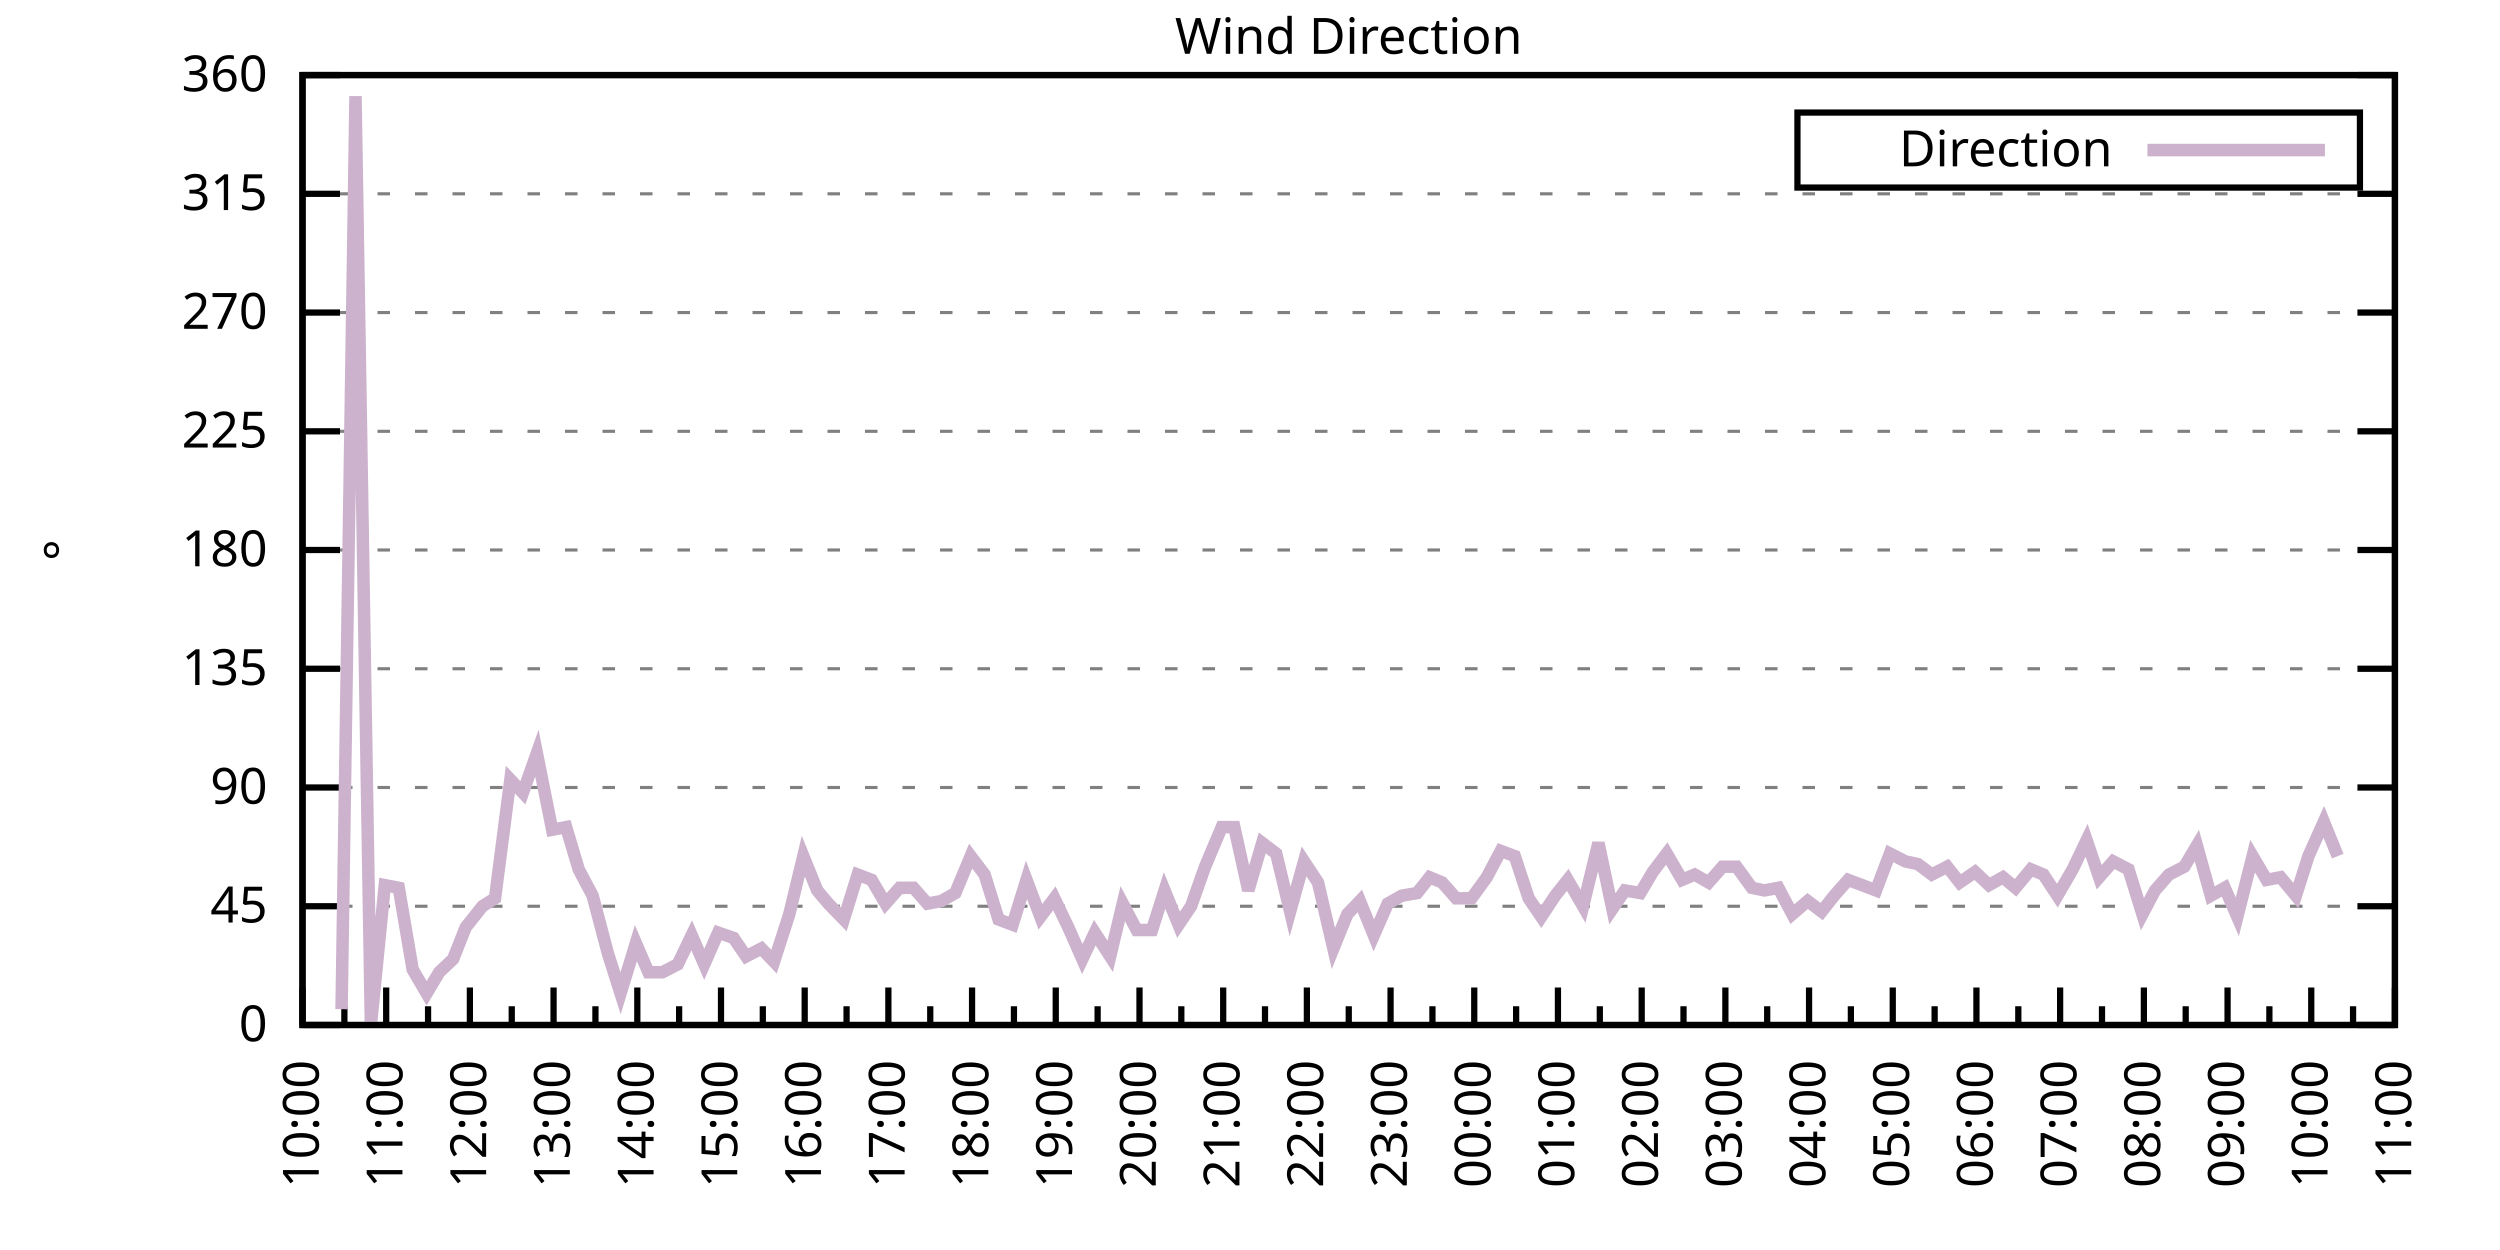
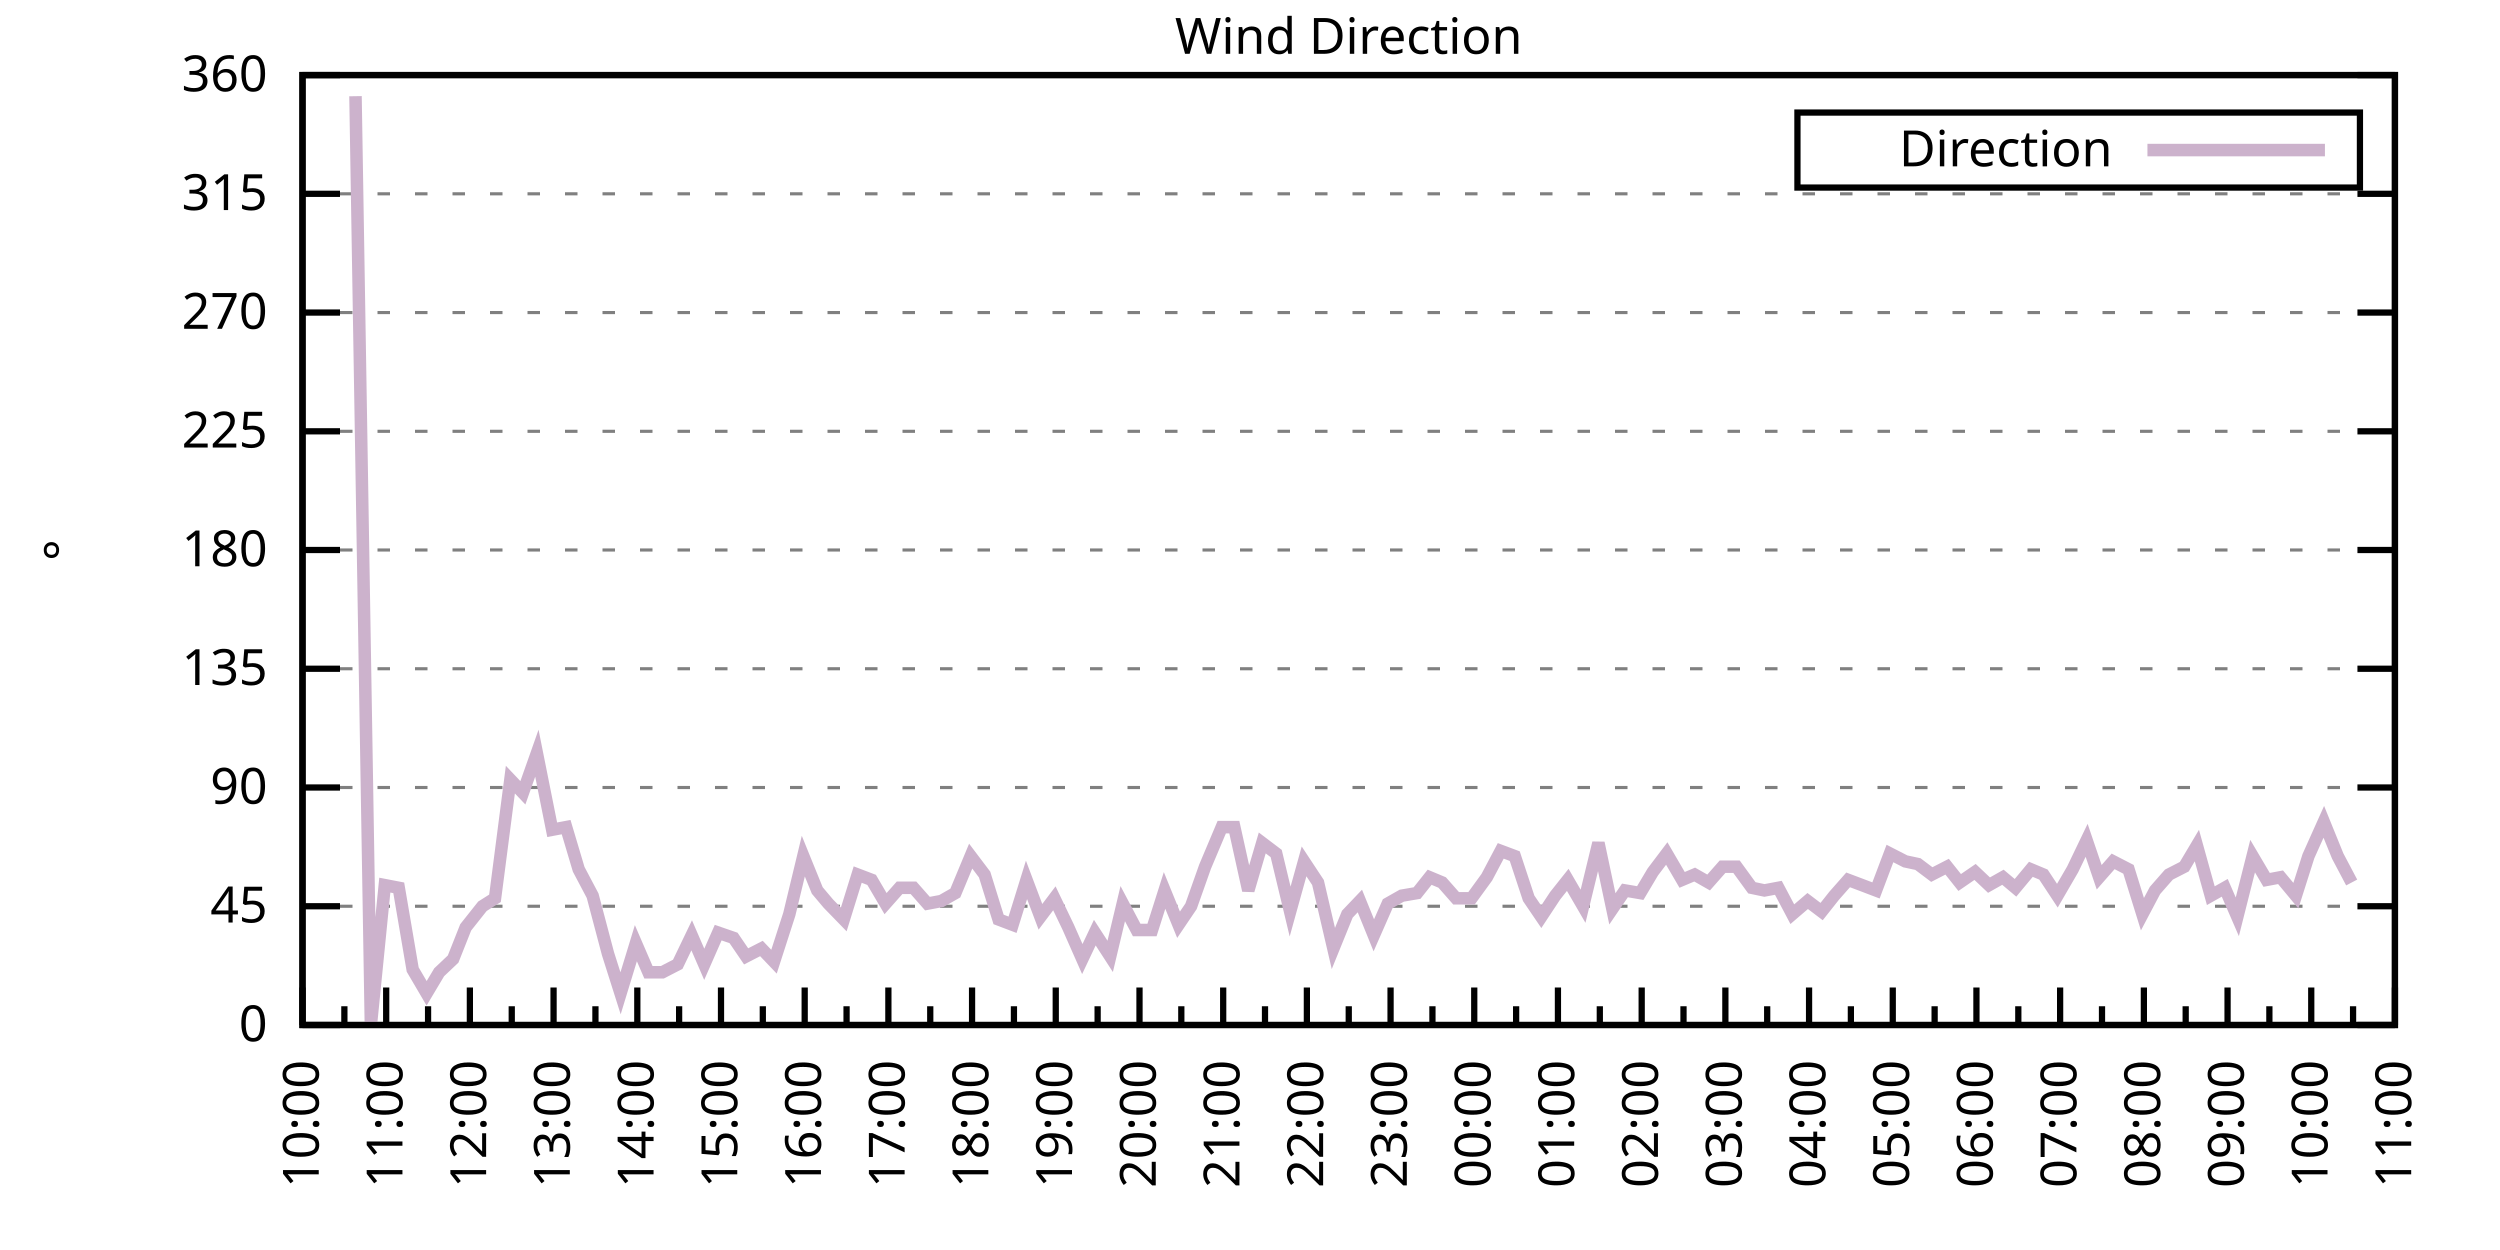
<svg xmlns="http://www.w3.org/2000/svg" xmlns:xlink="http://www.w3.org/1999/xlink" width="400" height="200" viewBox="0 0 400 200">
  <g id="gnuplot_canvas">
    <rect x="0" y="0" width="400" height="200" fill="none" />
    <defs>
      <circle id="gpDot" r="0.5" stroke-width="0.5" stroke="currentColor" />
      <path id="gpPt0" stroke-width="0.333" stroke="currentColor" d="M-1,0 h2 M0,-1 v2" />
      <path id="gpPt1" stroke-width="0.333" stroke="currentColor" d="M-1,-1 L1,1 M1,-1 L-1,1" />
      <path id="gpPt2" stroke-width="0.333" stroke="currentColor" d="M-1,0 L1,0 M0,-1 L0,1 M-1,-1 L1,1 M-1,1 L1,-1" />
      <rect id="gpPt3" stroke-width="0.333" stroke="currentColor" x="-1" y="-1" width="2" height="2" />
      <rect id="gpPt4" stroke-width="0.333" stroke="currentColor" fill="currentColor" x="-1" y="-1" width="2" height="2" />
      <circle id="gpPt5" stroke-width="0.333" stroke="currentColor" cx="0" cy="0" r="1" />
      <use xlink:href="#gpPt5" id="gpPt6" fill="currentColor" stroke="none" />
      <path id="gpPt7" stroke-width="0.333" stroke="currentColor" d="M0,-1.33 L-1.33,0.67 L1.33,0.67 z" />
      <use xlink:href="#gpPt7" id="gpPt8" fill="currentColor" stroke="none" />
      <use xlink:href="#gpPt7" id="gpPt9" stroke="currentColor" transform="rotate(180)" />
      <use xlink:href="#gpPt9" id="gpPt10" fill="currentColor" stroke="none" />
      <use xlink:href="#gpPt3" id="gpPt11" stroke="currentColor" transform="rotate(45)" />
      <use xlink:href="#gpPt11" id="gpPt12" fill="currentColor" stroke="none" />
      <path id="gpPt13" stroke-width="0.333" stroke="currentColor" d="M0,1.330 L1.265,0.411 L0.782,-1.067 L-0.782,-1.076 L-1.265,0.411 z" />
      <use xlink:href="#gpPt13" id="gpPt14" fill="currentColor" stroke="none" />
      <filter id="textbox" filterUnits="objectBoundingBox" x="0" y="0" height="1" width="1">
        <feFlood flood-color="white" flood-opacity="1" result="bgnd" />
        <feComposite in="SourceGraphic" in2="bgnd" operator="atop" />
      </filter>
      <filter id="greybox" filterUnits="objectBoundingBox" x="0" y="0" height="1" width="1">
        <feFlood flood-color="lightgrey" flood-opacity="1" result="grey" />
        <feComposite in="SourceGraphic" in2="grey" operator="atop" />
      </filter>
    </defs>
    <g fill="none" color="white" stroke="currentColor" stroke-width="1.00" stroke-linecap="butt" stroke-linejoin="miter">
</g>
    <g fill="none" color="black" stroke="currentColor" stroke-width="1.00" stroke-linecap="butt" stroke-linejoin="miter">
      <g stroke="none" shape-rendering="crispEdges">
        <polygon fill="rgb(255, 255, 255)" points="48.40,164.00 383.18,164.00 383.18,12.02 48.40,12.02 " />
      </g>
    </g>
    <g fill="none" color="black" stroke="currentColor" stroke-width="1.00" stroke-linecap="butt" stroke-linejoin="miter">
</g>
    <g fill="none" color="black" stroke="black" stroke-width="0.50" stroke-linecap="butt" stroke-linejoin="miter">
</g>
    <g fill="none" color="gray" stroke="currentColor" stroke-width="0.50" stroke-linecap="butt" stroke-linejoin="miter">
      <path stroke="gray" stroke-dasharray="2,4" class="gridline" d="M48.40,164.00 L383.19,164.00  " />
    </g>
    <g fill="none" color="gray" stroke="gray" stroke-width="1.00" stroke-linecap="butt" stroke-linejoin="miter">
</g>
    <g fill="none" color="black" stroke="currentColor" stroke-width="1.00" stroke-linecap="butt" stroke-linejoin="miter">
      <path stroke="black" d="M48.40,164.00 L54.40,164.00 M383.19,164.00 L377.19,164.00  " />
      <g transform="translate(42.80,166.60)" stroke="none" fill="black" font-family="Sans" font-size="8.00" text-anchor="end">
        <text>
          <tspan font-family="Sans"> 0</tspan>
        </text>
      </g>
    </g>
    <g fill="none" color="black" stroke="currentColor" stroke-width="1.00" stroke-linecap="butt" stroke-linejoin="miter">
</g>
    <g fill="none" color="black" stroke="black" stroke-width="0.50" stroke-linecap="butt" stroke-linejoin="miter">
</g>
    <g fill="none" color="gray" stroke="currentColor" stroke-width="0.50" stroke-linecap="butt" stroke-linejoin="miter">
      <path stroke="gray" stroke-dasharray="2,4" class="gridline" d="M48.40,145.00 L383.19,145.00  " />
    </g>
    <g fill="none" color="gray" stroke="gray" stroke-width="1.00" stroke-linecap="butt" stroke-linejoin="miter">
</g>
    <g fill="none" color="black" stroke="currentColor" stroke-width="1.00" stroke-linecap="butt" stroke-linejoin="miter">
      <path stroke="black" d="M48.40,145.00 L54.40,145.00 M383.19,145.00 L377.19,145.00  " />
      <g transform="translate(42.80,147.60)" stroke="none" fill="black" font-family="Sans" font-size="8.00" text-anchor="end">
        <text>
          <tspan font-family="Sans"> 45</tspan>
        </text>
      </g>
    </g>
    <g fill="none" color="black" stroke="currentColor" stroke-width="1.00" stroke-linecap="butt" stroke-linejoin="miter">
</g>
    <g fill="none" color="black" stroke="black" stroke-width="0.50" stroke-linecap="butt" stroke-linejoin="miter">
</g>
    <g fill="none" color="gray" stroke="currentColor" stroke-width="0.50" stroke-linecap="butt" stroke-linejoin="miter">
      <path stroke="gray" stroke-dasharray="2,4" class="gridline" d="M48.40,126.00 L383.19,126.00  " />
    </g>
    <g fill="none" color="gray" stroke="gray" stroke-width="1.00" stroke-linecap="butt" stroke-linejoin="miter">
</g>
    <g fill="none" color="black" stroke="currentColor" stroke-width="1.00" stroke-linecap="butt" stroke-linejoin="miter">
      <path stroke="black" d="M48.40,126.00 L54.40,126.00 M383.19,126.00 L377.19,126.00  " />
      <g transform="translate(42.80,128.60)" stroke="none" fill="black" font-family="Sans" font-size="8.00" text-anchor="end">
        <text>
          <tspan font-family="Sans"> 90</tspan>
        </text>
      </g>
    </g>
    <g fill="none" color="black" stroke="currentColor" stroke-width="1.00" stroke-linecap="butt" stroke-linejoin="miter">
</g>
    <g fill="none" color="black" stroke="black" stroke-width="0.50" stroke-linecap="butt" stroke-linejoin="miter">
</g>
    <g fill="none" color="gray" stroke="currentColor" stroke-width="0.50" stroke-linecap="butt" stroke-linejoin="miter">
      <path stroke="gray" stroke-dasharray="2,4" class="gridline" d="M48.40,107.00 L383.19,107.00  " />
    </g>
    <g fill="none" color="gray" stroke="gray" stroke-width="1.00" stroke-linecap="butt" stroke-linejoin="miter">
</g>
    <g fill="none" color="black" stroke="currentColor" stroke-width="1.00" stroke-linecap="butt" stroke-linejoin="miter">
      <path stroke="black" d="M48.40,107.00 L54.40,107.00 M383.19,107.00 L377.19,107.00  " />
      <g transform="translate(42.80,109.60)" stroke="none" fill="black" font-family="Sans" font-size="8.00" text-anchor="end">
        <text>
          <tspan font-family="Sans"> 135</tspan>
        </text>
      </g>
    </g>
    <g fill="none" color="black" stroke="currentColor" stroke-width="1.00" stroke-linecap="butt" stroke-linejoin="miter">
</g>
    <g fill="none" color="black" stroke="black" stroke-width="0.50" stroke-linecap="butt" stroke-linejoin="miter">
</g>
    <g fill="none" color="gray" stroke="currentColor" stroke-width="0.50" stroke-linecap="butt" stroke-linejoin="miter">
      <path stroke="gray" stroke-dasharray="2,4" class="gridline" d="M48.40,88.00 L383.19,88.00  " />
    </g>
    <g fill="none" color="gray" stroke="gray" stroke-width="1.00" stroke-linecap="butt" stroke-linejoin="miter">
</g>
    <g fill="none" color="black" stroke="currentColor" stroke-width="1.00" stroke-linecap="butt" stroke-linejoin="miter">
      <path stroke="black" d="M48.40,88.00 L54.40,88.00 M383.19,88.00 L377.19,88.00  " />
      <g transform="translate(42.80,90.60)" stroke="none" fill="black" font-family="Sans" font-size="8.00" text-anchor="end">
        <text>
          <tspan font-family="Sans"> 180</tspan>
        </text>
      </g>
    </g>
    <g fill="none" color="black" stroke="currentColor" stroke-width="1.00" stroke-linecap="butt" stroke-linejoin="miter">
</g>
    <g fill="none" color="black" stroke="black" stroke-width="0.50" stroke-linecap="butt" stroke-linejoin="miter">
</g>
    <g fill="none" color="gray" stroke="currentColor" stroke-width="0.50" stroke-linecap="butt" stroke-linejoin="miter">
      <path stroke="gray" stroke-dasharray="2,4" class="gridline" d="M48.40,69.01 L383.19,69.01  " />
    </g>
    <g fill="none" color="gray" stroke="gray" stroke-width="1.00" stroke-linecap="butt" stroke-linejoin="miter">
</g>
    <g fill="none" color="black" stroke="currentColor" stroke-width="1.00" stroke-linecap="butt" stroke-linejoin="miter">
      <path stroke="black" d="M48.40,69.01 L54.40,69.01 M383.19,69.01 L377.19,69.01  " />
      <g transform="translate(42.80,71.61)" stroke="none" fill="black" font-family="Sans" font-size="8.00" text-anchor="end">
        <text>
          <tspan font-family="Sans"> 225</tspan>
        </text>
      </g>
    </g>
    <g fill="none" color="black" stroke="currentColor" stroke-width="1.00" stroke-linecap="butt" stroke-linejoin="miter">
</g>
    <g fill="none" color="black" stroke="black" stroke-width="0.50" stroke-linecap="butt" stroke-linejoin="miter">
</g>
    <g fill="none" color="gray" stroke="currentColor" stroke-width="0.50" stroke-linecap="butt" stroke-linejoin="miter">
      <path stroke="gray" stroke-dasharray="2,4" class="gridline" d="M48.40,50.01 L383.19,50.01  " />
    </g>
    <g fill="none" color="gray" stroke="gray" stroke-width="1.00" stroke-linecap="butt" stroke-linejoin="miter">
</g>
    <g fill="none" color="black" stroke="currentColor" stroke-width="1.00" stroke-linecap="butt" stroke-linejoin="miter">
      <path stroke="black" d="M48.40,50.01 L54.40,50.01 M383.19,50.01 L377.19,50.01  " />
      <g transform="translate(42.80,52.61)" stroke="none" fill="black" font-family="Sans" font-size="8.00" text-anchor="end">
        <text>
          <tspan font-family="Sans"> 270</tspan>
        </text>
      </g>
    </g>
    <g fill="none" color="black" stroke="currentColor" stroke-width="1.00" stroke-linecap="butt" stroke-linejoin="miter">
</g>
    <g fill="none" color="black" stroke="black" stroke-width="0.50" stroke-linecap="butt" stroke-linejoin="miter">
</g>
    <g fill="none" color="gray" stroke="currentColor" stroke-width="0.50" stroke-linecap="butt" stroke-linejoin="miter">
      <path stroke="gray" stroke-dasharray="2,4" class="gridline" d="M48.40,31.01 L383.19,31.01  " />
    </g>
    <g fill="none" color="gray" stroke="gray" stroke-width="1.00" stroke-linecap="butt" stroke-linejoin="miter">
</g>
    <g fill="none" color="black" stroke="currentColor" stroke-width="1.00" stroke-linecap="butt" stroke-linejoin="miter">
      <path stroke="black" d="M48.40,31.01 L54.40,31.01 M383.19,31.01 L377.19,31.01  " />
      <g transform="translate(42.80,33.61)" stroke="none" fill="black" font-family="Sans" font-size="8.00" text-anchor="end">
        <text>
          <tspan font-family="Sans"> 315</tspan>
        </text>
      </g>
    </g>
    <g fill="none" color="black" stroke="currentColor" stroke-width="1.00" stroke-linecap="butt" stroke-linejoin="miter">
</g>
    <g fill="none" color="black" stroke="black" stroke-width="0.50" stroke-linecap="butt" stroke-linejoin="miter">
</g>
    <g fill="none" color="gray" stroke="currentColor" stroke-width="0.50" stroke-linecap="butt" stroke-linejoin="miter">
      <path stroke="gray" stroke-dasharray="2,4" class="gridline" d="M48.40,12.01 L383.19,12.01  " />
    </g>
    <g fill="none" color="gray" stroke="gray" stroke-width="1.00" stroke-linecap="butt" stroke-linejoin="miter">
</g>
    <g fill="none" color="black" stroke="currentColor" stroke-width="1.00" stroke-linecap="butt" stroke-linejoin="miter">
      <path stroke="black" d="M48.40,12.01 L54.40,12.01 M383.19,12.01 L377.19,12.01  " />
      <g transform="translate(42.80,14.61)" stroke="none" fill="black" font-family="Sans" font-size="8.00" text-anchor="end">
        <text>
          <tspan font-family="Sans"> 360</tspan>
        </text>
      </g>
    </g>
    <g fill="none" color="black" stroke="currentColor" stroke-width="1.00" stroke-linecap="butt" stroke-linejoin="miter">
      <path stroke="black" d="M48.40,164.00 L48.40,158.00  " />
      <g transform="translate(51.00,169.60) rotate(270)" stroke="none" fill="black" font-family="Sans" font-size="8.00" text-anchor="end">
        <text>
          <tspan font-family="Sans">10:00</tspan>
        </text>
      </g>
    </g>
    <g fill="none" color="black" stroke="currentColor" stroke-width="1.00" stroke-linecap="butt" stroke-linejoin="miter">
      <path stroke="black" d="M55.10,164.00 L55.10,161.00 M61.79,164.00 L61.79,158.00  " />
      <g transform="translate(64.39,169.60) rotate(270)" stroke="none" fill="black" font-family="Sans" font-size="8.00" text-anchor="end">
        <text>
          <tspan font-family="Sans">11:00</tspan>
        </text>
      </g>
    </g>
    <g fill="none" color="black" stroke="currentColor" stroke-width="1.00" stroke-linecap="butt" stroke-linejoin="miter">
      <path stroke="black" d="M68.49,164.00 L68.49,161.00 M75.18,164.00 L75.18,158.00  " />
      <g transform="translate(77.78,169.60) rotate(270)" stroke="none" fill="black" font-family="Sans" font-size="8.00" text-anchor="end">
        <text>
          <tspan font-family="Sans">12:00</tspan>
        </text>
      </g>
    </g>
    <g fill="none" color="black" stroke="currentColor" stroke-width="1.00" stroke-linecap="butt" stroke-linejoin="miter">
      <path stroke="black" d="M81.88,164.00 L81.88,161.00 M88.57,164.00 L88.57,158.00  " />
      <g transform="translate(91.17,169.60) rotate(270)" stroke="none" fill="black" font-family="Sans" font-size="8.00" text-anchor="end">
        <text>
          <tspan font-family="Sans">13:00</tspan>
        </text>
      </g>
    </g>
    <g fill="none" color="black" stroke="currentColor" stroke-width="1.00" stroke-linecap="butt" stroke-linejoin="miter">
      <path stroke="black" d="M95.27,164.00 L95.27,161.00 M101.97,164.00 L101.97,158.00  " />
      <g transform="translate(104.57,169.60) rotate(270)" stroke="none" fill="black" font-family="Sans" font-size="8.00" text-anchor="end">
        <text>
          <tspan font-family="Sans">14:00</tspan>
        </text>
      </g>
    </g>
    <g fill="none" color="black" stroke="currentColor" stroke-width="1.00" stroke-linecap="butt" stroke-linejoin="miter">
      <path stroke="black" d="M108.66,164.00 L108.66,161.00 M115.36,164.00 L115.36,158.00  " />
      <g transform="translate(117.96,169.60) rotate(270)" stroke="none" fill="black" font-family="Sans" font-size="8.00" text-anchor="end">
        <text>
          <tspan font-family="Sans">15:00</tspan>
        </text>
      </g>
    </g>
    <g fill="none" color="black" stroke="currentColor" stroke-width="1.00" stroke-linecap="butt" stroke-linejoin="miter">
      <path stroke="black" d="M122.05,164.00 L122.05,161.00 M128.75,164.00 L128.75,158.00  " />
      <g transform="translate(131.35,169.60) rotate(270)" stroke="none" fill="black" font-family="Sans" font-size="8.00" text-anchor="end">
        <text>
          <tspan font-family="Sans">16:00</tspan>
        </text>
      </g>
    </g>
    <g fill="none" color="black" stroke="currentColor" stroke-width="1.00" stroke-linecap="butt" stroke-linejoin="miter">
      <path stroke="black" d="M135.45,164.00 L135.45,161.00 M142.14,164.00 L142.14,158.00  " />
      <g transform="translate(144.74,169.60) rotate(270)" stroke="none" fill="black" font-family="Sans" font-size="8.00" text-anchor="end">
        <text>
          <tspan font-family="Sans">17:00</tspan>
        </text>
      </g>
    </g>
    <g fill="none" color="black" stroke="currentColor" stroke-width="1.00" stroke-linecap="butt" stroke-linejoin="miter">
      <path stroke="black" d="M148.84,164.00 L148.84,161.00 M155.53,164.00 L155.53,158.00  " />
      <g transform="translate(158.13,169.60) rotate(270)" stroke="none" fill="black" font-family="Sans" font-size="8.00" text-anchor="end">
        <text>
          <tspan font-family="Sans">18:00</tspan>
        </text>
      </g>
    </g>
    <g fill="none" color="black" stroke="currentColor" stroke-width="1.00" stroke-linecap="butt" stroke-linejoin="miter">
      <path stroke="black" d="M162.23,164.00 L162.23,161.00 M168.92,164.00 L168.92,158.00  " />
      <g transform="translate(171.52,169.60) rotate(270)" stroke="none" fill="black" font-family="Sans" font-size="8.00" text-anchor="end">
        <text>
          <tspan font-family="Sans">19:00</tspan>
        </text>
      </g>
    </g>
    <g fill="none" color="black" stroke="currentColor" stroke-width="1.00" stroke-linecap="butt" stroke-linejoin="miter">
      <path stroke="black" d="M175.62,164.00 L175.62,161.00 M182.32,164.00 L182.32,158.00  " />
      <g transform="translate(184.92,169.60) rotate(270)" stroke="none" fill="black" font-family="Sans" font-size="8.00" text-anchor="end">
        <text>
          <tspan font-family="Sans">20:00</tspan>
        </text>
      </g>
    </g>
    <g fill="none" color="black" stroke="currentColor" stroke-width="1.00" stroke-linecap="butt" stroke-linejoin="miter">
      <path stroke="black" d="M189.01,164.00 L189.01,161.00 M195.71,164.00 L195.71,158.00  " />
      <g transform="translate(198.31,169.60) rotate(270)" stroke="none" fill="black" font-family="Sans" font-size="8.00" text-anchor="end">
        <text>
          <tspan font-family="Sans">21:00</tspan>
        </text>
      </g>
    </g>
    <g fill="none" color="black" stroke="currentColor" stroke-width="1.00" stroke-linecap="butt" stroke-linejoin="miter">
      <path stroke="black" d="M202.40,164.00 L202.40,161.00 M209.10,164.00 L209.10,158.00  " />
      <g transform="translate(211.70,169.60) rotate(270)" stroke="none" fill="black" font-family="Sans" font-size="8.00" text-anchor="end">
        <text>
          <tspan font-family="Sans">22:00</tspan>
        </text>
      </g>
    </g>
    <g fill="none" color="black" stroke="currentColor" stroke-width="1.00" stroke-linecap="butt" stroke-linejoin="miter">
      <path stroke="black" d="M215.80,164.00 L215.80,161.00 M222.49,164.00 L222.49,158.00  " />
      <g transform="translate(225.09,169.60) rotate(270)" stroke="none" fill="black" font-family="Sans" font-size="8.00" text-anchor="end">
        <text>
          <tspan font-family="Sans">23:00</tspan>
        </text>
      </g>
    </g>
    <g fill="none" color="black" stroke="currentColor" stroke-width="1.00" stroke-linecap="butt" stroke-linejoin="miter">
      <path stroke="black" d="M229.19,164.00 L229.19,161.00 M235.88,164.00 L235.88,158.00  " />
      <g transform="translate(238.48,169.60) rotate(270)" stroke="none" fill="black" font-family="Sans" font-size="8.00" text-anchor="end">
        <text>
          <tspan font-family="Sans">00:00</tspan>
        </text>
      </g>
    </g>
    <g fill="none" color="black" stroke="currentColor" stroke-width="1.00" stroke-linecap="butt" stroke-linejoin="miter">
      <path stroke="black" d="M242.58,164.00 L242.58,161.00 M249.27,164.00 L249.27,158.00  " />
      <g transform="translate(251.87,169.60) rotate(270)" stroke="none" fill="black" font-family="Sans" font-size="8.00" text-anchor="end">
        <text>
          <tspan font-family="Sans">01:00</tspan>
        </text>
      </g>
    </g>
    <g fill="none" color="black" stroke="currentColor" stroke-width="1.00" stroke-linecap="butt" stroke-linejoin="miter">
      <path stroke="black" d="M255.97,164.00 L255.97,161.00 M262.67,164.00 L262.67,158.00  " />
      <g transform="translate(265.27,169.60) rotate(270)" stroke="none" fill="black" font-family="Sans" font-size="8.00" text-anchor="end">
        <text>
          <tspan font-family="Sans">02:00</tspan>
        </text>
      </g>
    </g>
    <g fill="none" color="black" stroke="currentColor" stroke-width="1.00" stroke-linecap="butt" stroke-linejoin="miter">
      <path stroke="black" d="M269.36,164.00 L269.36,161.00 M276.06,164.00 L276.06,158.00  " />
      <g transform="translate(278.66,169.60) rotate(270)" stroke="none" fill="black" font-family="Sans" font-size="8.00" text-anchor="end">
        <text>
          <tspan font-family="Sans">03:00</tspan>
        </text>
      </g>
    </g>
    <g fill="none" color="black" stroke="currentColor" stroke-width="1.00" stroke-linecap="butt" stroke-linejoin="miter">
      <path stroke="black" d="M282.75,164.00 L282.75,161.00 M289.45,164.00 L289.45,158.00  " />
      <g transform="translate(292.05,169.60) rotate(270)" stroke="none" fill="black" font-family="Sans" font-size="8.00" text-anchor="end">
        <text>
          <tspan font-family="Sans">04:00</tspan>
        </text>
      </g>
    </g>
    <g fill="none" color="black" stroke="currentColor" stroke-width="1.00" stroke-linecap="butt" stroke-linejoin="miter">
      <path stroke="black" d="M296.14,164.00 L296.14,161.00 M302.84,164.00 L302.84,158.00  " />
      <g transform="translate(305.44,169.60) rotate(270)" stroke="none" fill="black" font-family="Sans" font-size="8.00" text-anchor="end">
        <text>
          <tspan font-family="Sans">05:00</tspan>
        </text>
      </g>
    </g>
    <g fill="none" color="black" stroke="currentColor" stroke-width="1.00" stroke-linecap="butt" stroke-linejoin="miter">
      <path stroke="black" d="M309.54,164.00 L309.54,161.00 M316.23,164.00 L316.23,158.00  " />
      <g transform="translate(318.83,169.60) rotate(270)" stroke="none" fill="black" font-family="Sans" font-size="8.00" text-anchor="end">
        <text>
          <tspan font-family="Sans">06:00</tspan>
        </text>
      </g>
    </g>
    <g fill="none" color="black" stroke="currentColor" stroke-width="1.00" stroke-linecap="butt" stroke-linejoin="miter">
      <path stroke="black" d="M322.93,164.00 L322.93,161.00 M329.62,164.00 L329.62,158.00  " />
      <g transform="translate(332.22,169.60) rotate(270)" stroke="none" fill="black" font-family="Sans" font-size="8.00" text-anchor="end">
        <text>
          <tspan font-family="Sans">07:00</tspan>
        </text>
      </g>
    </g>
    <g fill="none" color="black" stroke="currentColor" stroke-width="1.00" stroke-linecap="butt" stroke-linejoin="miter">
      <path stroke="black" d="M336.32,164.00 L336.32,161.00 M343.02,164.00 L343.02,158.00  " />
      <g transform="translate(345.62,169.60) rotate(270)" stroke="none" fill="black" font-family="Sans" font-size="8.00" text-anchor="end">
        <text>
          <tspan font-family="Sans">08:00</tspan>
        </text>
      </g>
    </g>
    <g fill="none" color="black" stroke="currentColor" stroke-width="1.00" stroke-linecap="butt" stroke-linejoin="miter">
      <path stroke="black" d="M349.71,164.00 L349.71,161.00 M356.41,164.00 L356.41,158.00  " />
      <g transform="translate(359.01,169.60) rotate(270)" stroke="none" fill="black" font-family="Sans" font-size="8.00" text-anchor="end">
        <text>
          <tspan font-family="Sans">09:00</tspan>
        </text>
      </g>
    </g>
    <g fill="none" color="black" stroke="currentColor" stroke-width="1.00" stroke-linecap="butt" stroke-linejoin="miter">
      <path stroke="black" d="M363.10,164.00 L363.10,161.00 M369.80,164.00 L369.80,158.00  " />
      <g transform="translate(372.40,169.60) rotate(270)" stroke="none" fill="black" font-family="Sans" font-size="8.00" text-anchor="end">
        <text>
          <tspan font-family="Sans">10:00</tspan>
        </text>
      </g>
    </g>
    <g fill="none" color="black" stroke="currentColor" stroke-width="1.00" stroke-linecap="butt" stroke-linejoin="miter">
      <path stroke="black" d="M376.49,164.00 L376.49,161.00 M383.19,164.00 L383.19,158.00  " />
      <g transform="translate(385.79,169.60) rotate(270)" stroke="none" fill="black" font-family="Sans" font-size="8.00" text-anchor="end">
        <text>
          <tspan font-family="Sans">11:00</tspan>
        </text>
      </g>
    </g>
    <g fill="none" color="black" stroke="currentColor" stroke-width="1.00" stroke-linecap="butt" stroke-linejoin="miter">
</g>
    <g fill="none" color="black" stroke="currentColor" stroke-width="1.00" stroke-linecap="butt" stroke-linejoin="miter">
      <path stroke="black" d="M48.40,12.01 L48.40,164.00 L383.19,164.00 L383.19,12.01 L48.40,12.01 Z  " />
    </g>
    <g fill="none" color="black" stroke="currentColor" stroke-width="1.00" stroke-linecap="butt" stroke-linejoin="miter">
      <g transform="translate(12.80,88.01) rotate(270)" stroke="none" fill="black" font-family="Sans" font-size="8.00" text-anchor="middle">
        <text>
          <tspan font-family="Sans">°</tspan>
        </text>
      </g>
    </g>
    <g fill="none" color="black" stroke="currentColor" stroke-width="1.00" stroke-linecap="butt" stroke-linejoin="miter">
</g>
    <g fill="none" color="black" stroke="currentColor" stroke-width="1.00" stroke-linecap="butt" stroke-linejoin="miter">
      <path stroke="black" d="M287.59,30.01 L287.59,18.01 L377.59,18.01 L377.59,30.01 L287.59,30.01 Z  " />
    </g>
    <g id="Wind_direction_plot_1">
      <g fill="none" color="white" stroke="black" stroke-width="2.00" stroke-linecap="butt" stroke-linejoin="miter">
</g>
      <g fill="none" color="black" stroke="currentColor" stroke-width="2.00" stroke-linecap="butt" stroke-linejoin="miter">
        <g transform="translate(337.99,26.61)" stroke="none" fill="black" font-family="Sans" font-size="8.00" text-anchor="end">
          <text>
            <tspan font-family="Sans">Direction</tspan>
          </text>
        </g>
      </g>
      <g fill="none" color="black" stroke="currentColor" stroke-width="2.00" stroke-linecap="butt" stroke-linejoin="miter">
-         <path stroke="rgb(204, 178, 204)" d="M343.59,24.01 L371.99,24.01 M54.65,161.47 L56.88,15.39 L59.34,164.00 L61.57,141.62 L63.80,142.05 L66.03,155.13   L68.26,158.93 L70.27,155.56 L72.50,153.45 L74.51,148.38 L77.19,145.00 L79.20,143.73 L81.66,124.74 L83.66,126.85   L85.90,120.51 L88.35,132.76 L90.58,132.34 L92.59,139.09 L94.82,143.31 L97.28,152.60 L99.29,158.93 L101.74,150.91   L103.75,155.56 L105.98,155.56 L108.44,154.29 L110.67,149.65 L112.68,154.29 L114.91,149.22 L117.37,150.07 L119.38,153.02   L121.83,151.76 L123.84,153.87 L126.29,146.27 L128.53,136.98 L130.76,142.47 L132.54,144.58 L135.00,147.11 L137.23,139.93   L139.46,140.78 L141.69,144.58 L143.93,142.05 L146.16,142.05 L148.39,144.58 L150.62,144.16 L152.85,142.89 L155.31,136.98   L157.54,139.93 L159.77,147.11 L162.01,147.96 L164.24,140.78 L166.47,146.69 L168.70,143.73 L170.93,148.38 L173.17,153.45   L175.17,149.22 L177.63,153.02 L179.64,144.58 L181.87,148.80 L184.32,148.80 L186.33,142.47 L188.57,147.96 L190.57,145.00   L192.81,138.67 L195.48,132.34 L197.49,132.34 L199.73,142.47 L201.96,134.87 L204.19,136.56 L206.42,145.85 L208.65,137.82   L210.88,141.20 L213.34,151.76 L215.57,146.27 L217.58,144.16 L219.81,149.65 L222.04,144.58 L224.28,143.31 L226.73,142.89   L228.74,140.36 L230.75,141.20 L232.98,143.73 L235.44,143.73 L237.89,140.36 L240.12,136.14 L242.36,136.98 L244.59,143.73   L246.60,146.69 L248.83,143.31 L250.84,140.78 L253.29,145.00 L255.75,134.87 L257.98,145.42 L259.99,142.47 L262.44,142.89   L264.45,139.51 L266.68,136.56 L269.14,140.78 L271.15,139.93 L273.38,141.20 L275.61,138.67 L277.84,138.67 L280.30,142.05   L282.31,142.47 L284.54,142.05 L286.77,146.27 L289.23,144.16 L291.46,145.85 L293.47,143.31 L295.70,140.78 L297.93,141.62   L300.16,142.47 L302.39,136.56 L304.85,137.82 L306.86,138.25 L309.09,139.93 L311.54,138.67 L313.55,141.20 L316.01,139.51   L318.24,141.62 L320.47,140.36 L322.48,142.05 L324.94,139.09 L326.95,139.93 L329.18,143.31 L331.63,139.09 L333.86,134.45   L335.87,140.36 L338.10,137.82 L340.56,139.09 L342.79,146.27 L344.80,142.47 L347.03,139.93 L349.49,138.67 L351.50,135.29   L353.73,143.31 L355.96,142.05 L357.97,146.69 L360.42,136.98 L362.66,140.78 L364.89,140.36 L367.34,143.31 L369.35,136.98   L371.81,131.49 L374.04,136.98  " />
+         <path stroke="rgb(204, 178, 204)" d="M343.59,24.01 L371.99,24.01 M56.88,15.39 L59.34,164.00 L61.57,141.62 L63.80,142.05 L66.03,155.13 L68.26,158.93   L70.27,155.56 L72.50,153.45 L74.51,148.38 L77.19,145.00 L79.20,143.73 L81.66,124.74 L83.66,126.85 L85.90,120.51   L88.35,132.76 L90.58,132.34 L92.59,139.09 L94.82,143.31 L97.28,152.60 L99.29,158.93 L101.74,150.91 L103.75,155.56   L105.98,155.56 L108.44,154.29 L110.67,149.65 L112.68,154.29 L114.91,149.22 L117.37,150.07 L119.38,153.02 L121.83,151.76   L123.84,153.87 L126.29,146.27 L128.53,136.98 L130.76,142.47 L132.54,144.58 L135.00,147.11 L137.23,139.93 L139.46,140.78   L141.69,144.58 L143.93,142.05 L146.16,142.05 L148.39,144.58 L150.62,144.16 L152.85,142.89 L155.31,136.98 L157.54,139.93   L159.77,147.11 L162.01,147.96 L164.24,140.78 L166.47,146.69 L168.70,143.73 L170.93,148.38 L173.17,153.45 L175.17,149.22   L177.63,153.02 L179.64,144.58 L181.87,148.80 L184.32,148.80 L186.33,142.47 L188.57,147.96 L190.57,145.00 L192.81,138.67   L195.48,132.34 L197.49,132.34 L199.73,142.47 L201.96,134.87 L204.19,136.56 L206.42,145.85 L208.65,137.82 L210.88,141.20   L213.34,151.76 L215.57,146.27 L217.58,144.16 L219.81,149.65 L222.04,144.58 L224.28,143.31 L226.73,142.89 L228.74,140.36   L230.75,141.20 L232.98,143.73 L235.44,143.73 L237.89,140.36 L240.12,136.14 L242.36,136.98 L244.59,143.73 L246.60,146.69   L248.83,143.31 L250.84,140.78 L253.29,145.00 L255.75,134.87 L257.98,145.42 L259.99,142.47 L262.44,142.89 L264.45,139.51   L266.68,136.56 L269.14,140.78 L271.15,139.93 L273.38,141.20 L275.61,138.67 L277.84,138.67 L280.30,142.05 L282.31,142.47   L284.54,142.05 L286.77,146.27 L289.23,144.16 L291.46,145.85 L293.47,143.31 L295.70,140.78 L297.93,141.62 L300.16,142.47   L302.39,136.56 L304.85,137.82 L306.86,138.25 L309.09,139.93 L311.54,138.67 L313.55,141.20 L316.01,139.51 L318.24,141.62   L320.47,140.36 L322.48,142.05 L324.94,139.09 L326.95,139.93 L329.18,143.31 L331.63,139.09 L333.86,134.45 L335.87,140.36   L338.10,137.82 L340.56,139.09 L342.79,146.27 L344.80,142.47 L347.03,139.93 L349.49,138.67 L351.50,135.29 L353.73,143.31   L355.96,142.05 L357.97,146.69 L360.42,136.98 L362.66,140.78 L364.89,140.36 L367.34,143.31 L369.35,136.98 L371.81,131.49   L374.04,136.98 L376.27,141.20  " />
      </g>
    </g>
    <g fill="none" color="black" stroke="currentColor" stroke-width="2.00" stroke-linecap="butt" stroke-linejoin="miter">
</g>
    <g fill="none" color="black" stroke="black" stroke-width="1.00" stroke-linecap="butt" stroke-linejoin="miter">
</g>
    <g fill="none" color="black" stroke="currentColor" stroke-width="1.00" stroke-linecap="butt" stroke-linejoin="miter">
      <path stroke="black" d="M48.40,12.01 L48.40,164.00 L383.19,164.00 L383.19,12.01 L48.40,12.01 Z  " />
    </g>
    <g fill="none" color="black" stroke="currentColor" stroke-width="1.00" stroke-linecap="butt" stroke-linejoin="miter">
      <g transform="translate(215.79,8.61)" stroke="none" fill="black" font-family="Sans" font-size="8.00" text-anchor="middle">
        <text>
          <tspan font-family="Sans">Wind Direction</tspan>
        </text>
      </g>
    </g>
    <g fill="none" color="black" stroke="currentColor" stroke-width="1.00" stroke-linecap="butt" stroke-linejoin="miter">
</g>
  </g>
</svg>
